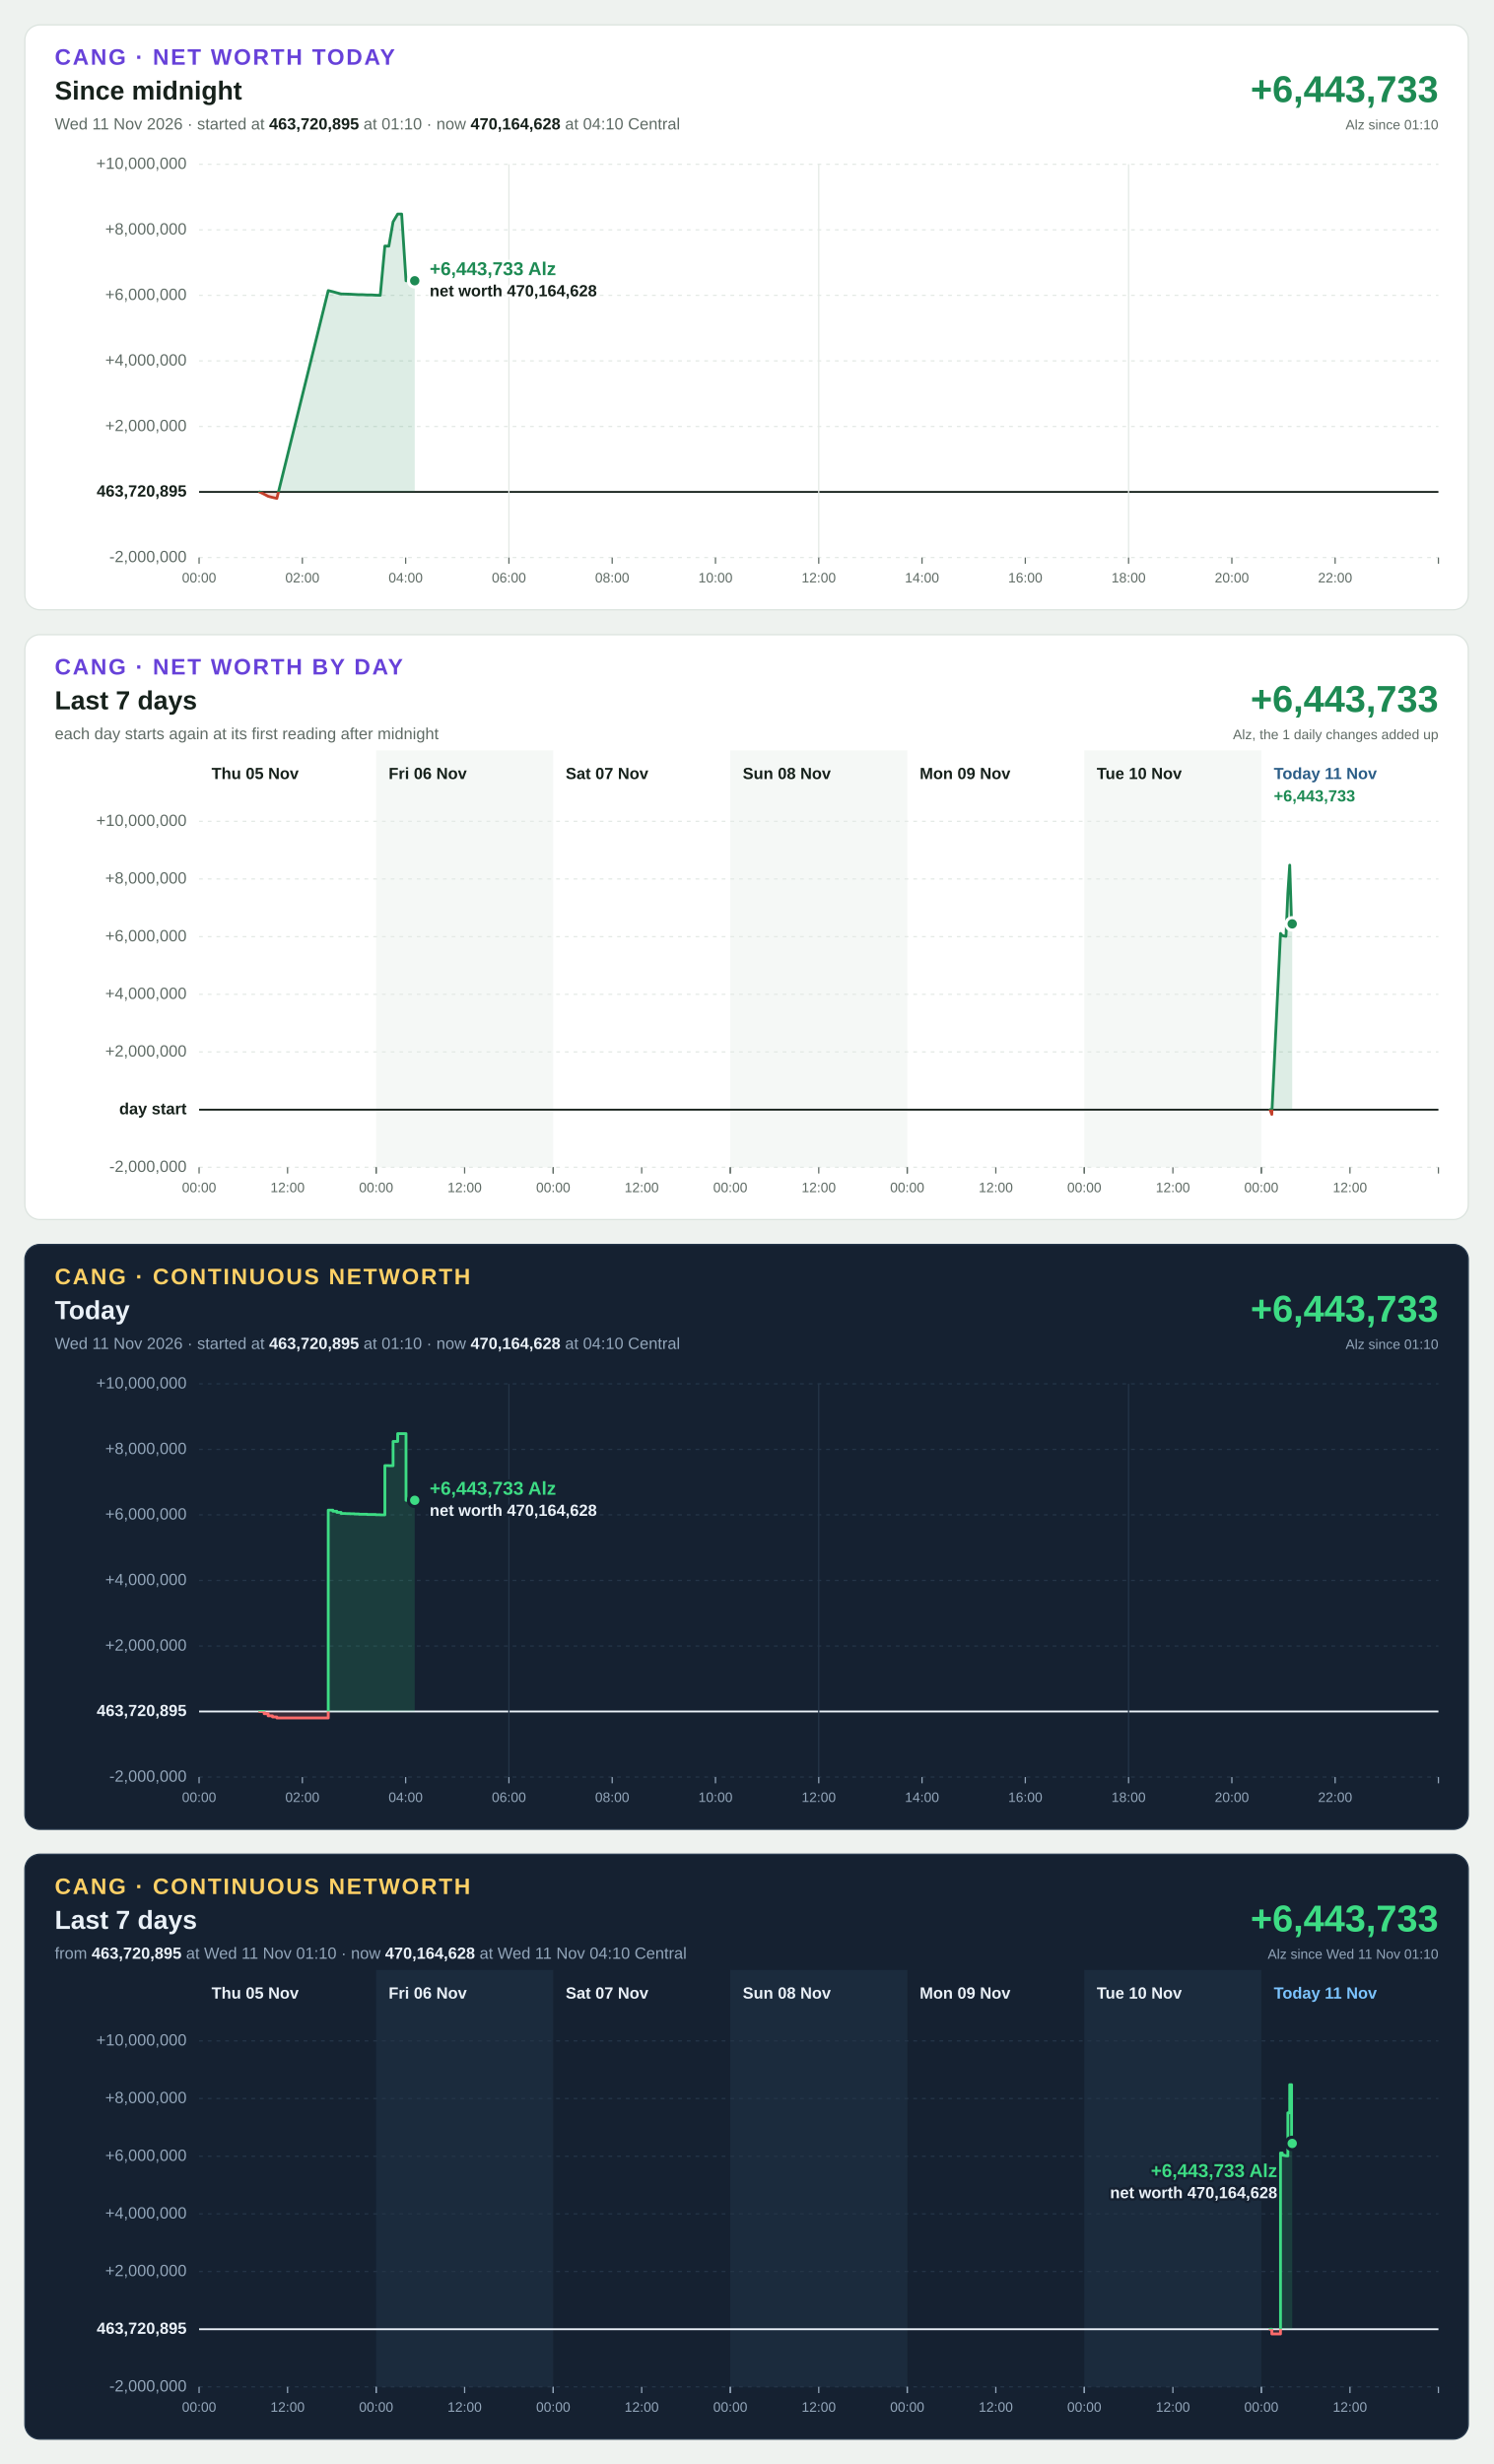
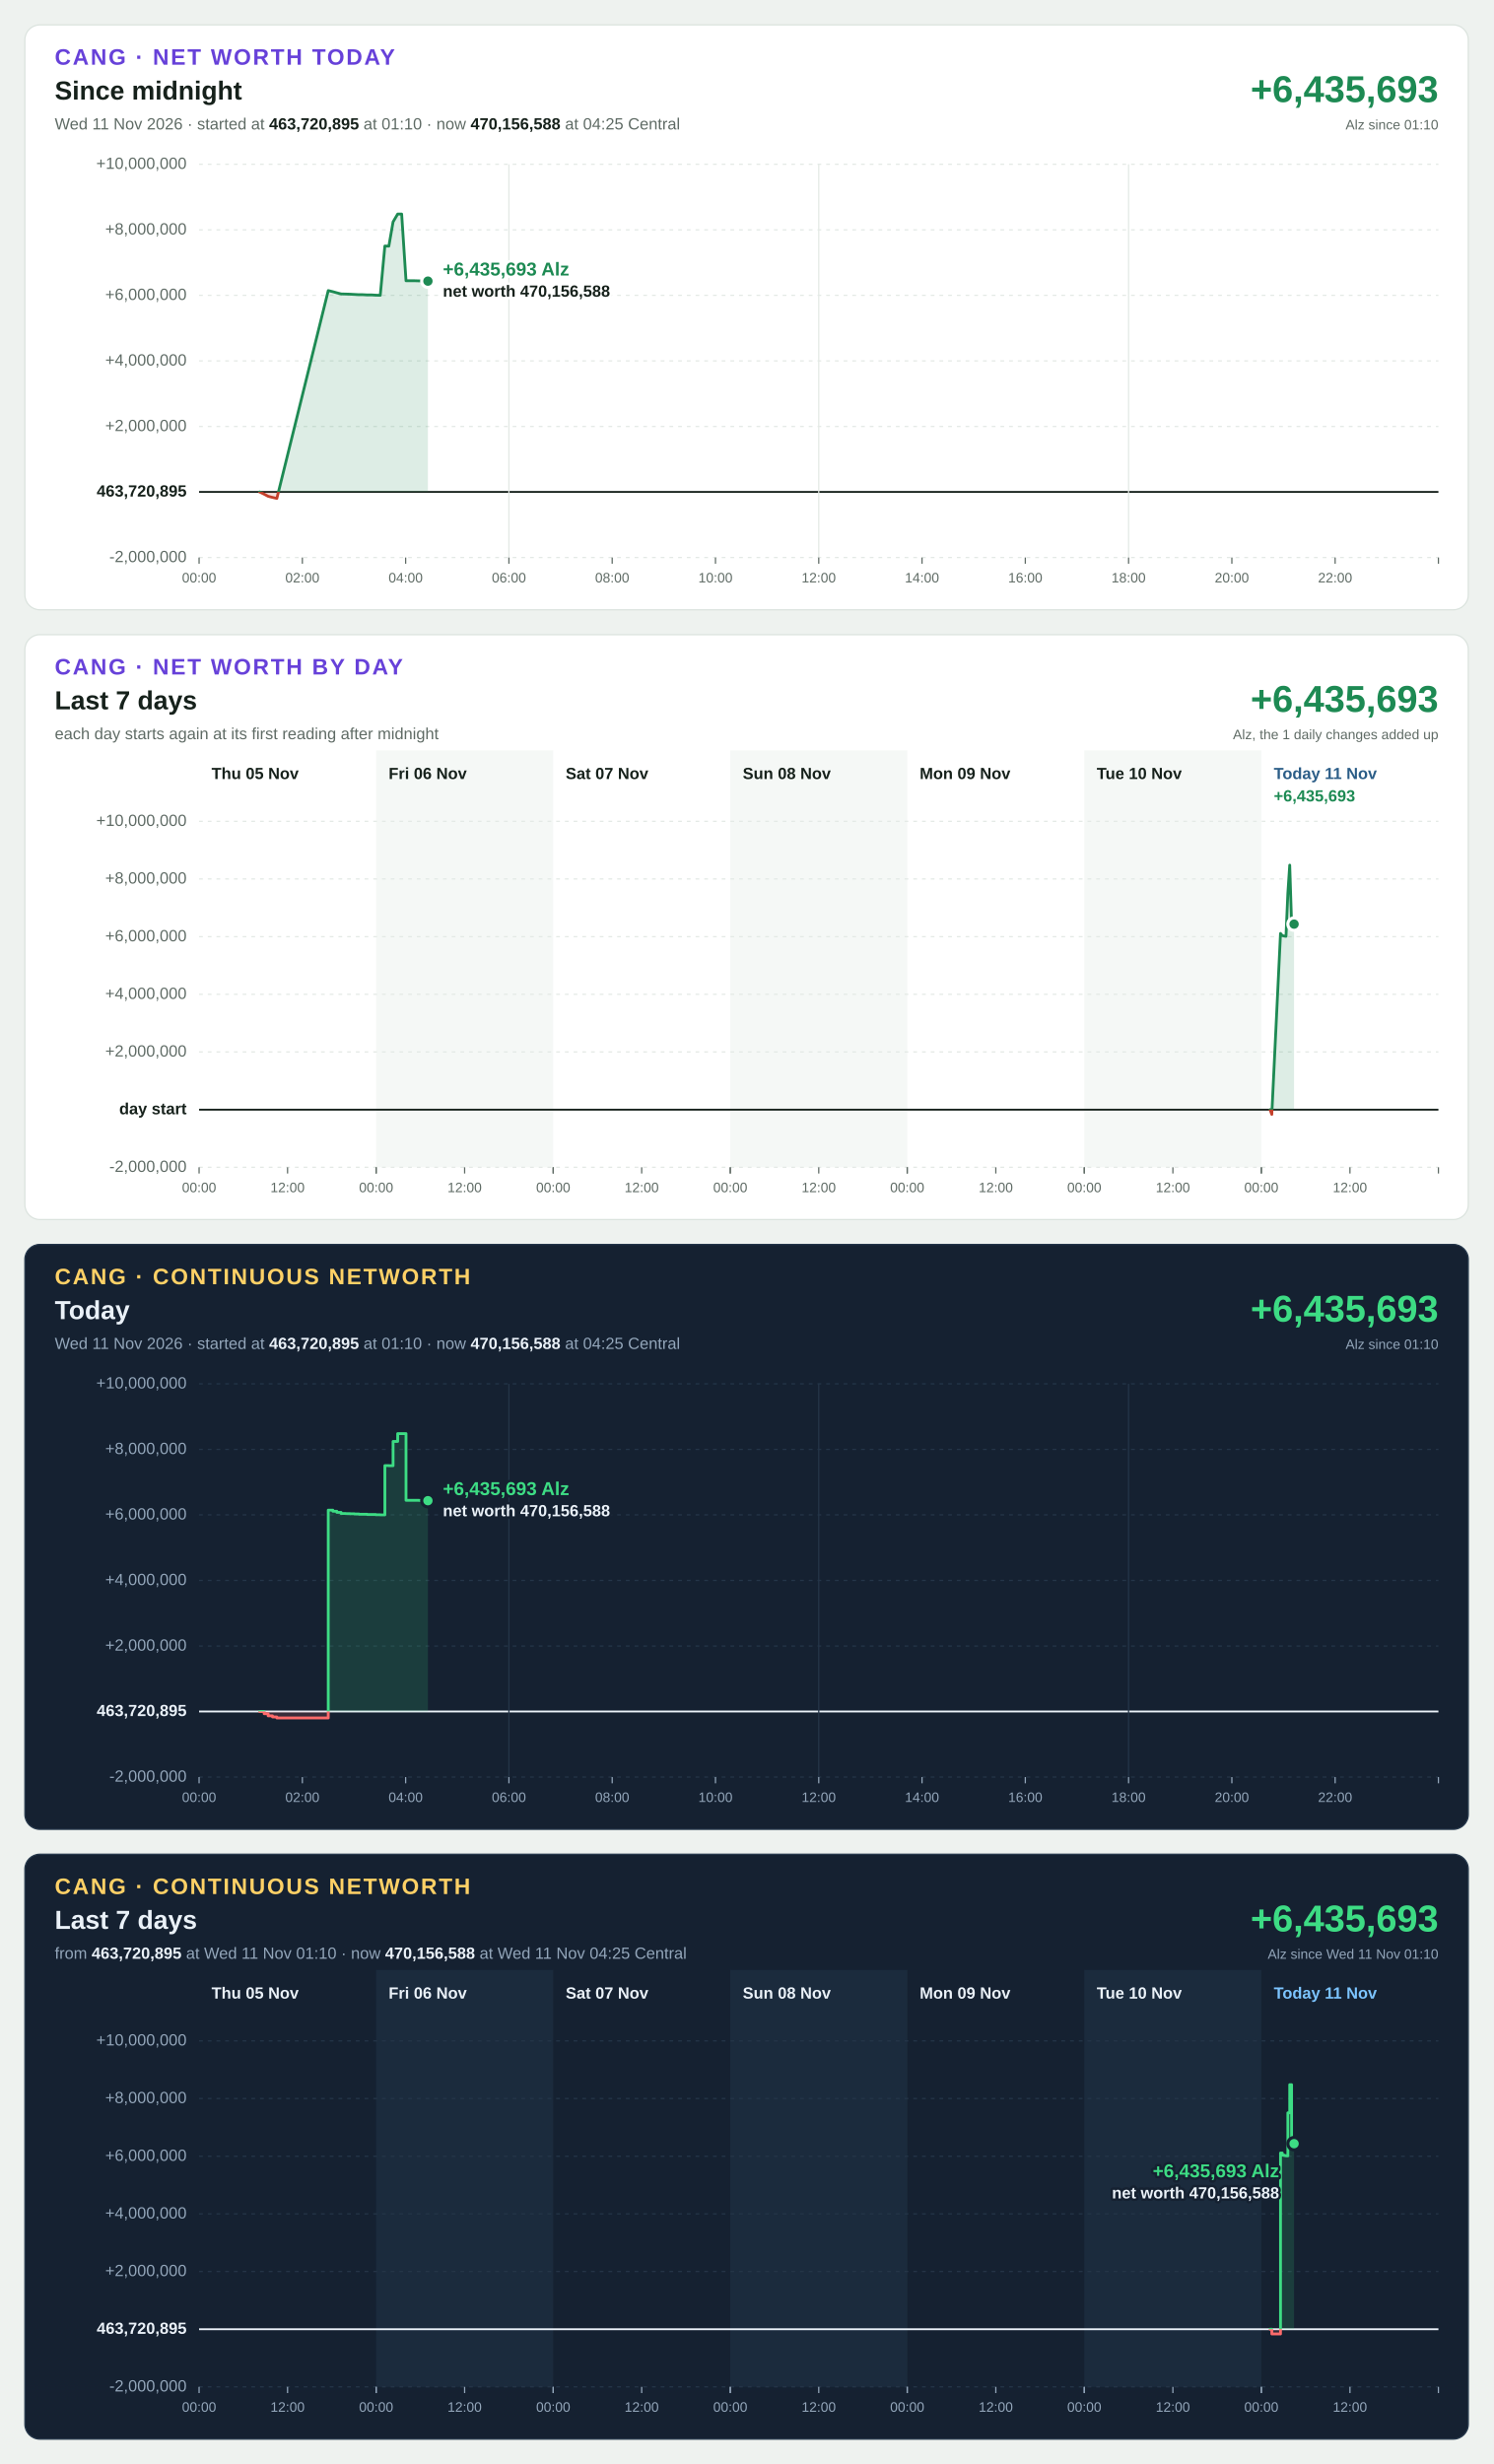
<svg xmlns="http://www.w3.org/2000/svg" width="1200" height="1980" viewBox="0 0 1200 1980" font-family="Segoe UI, Helvetica Neue, Arial, sans-serif" font-size="13" style="font-variant-numeric: tabular-nums">
  <rect width="1200" height="1980" fill="#eef2ef" />
  <g transform="translate(20,20)">
    <rect width="1160" height="470" rx="12" fill="#ffffff" stroke="#dbe3de" />
    <text x="24" y="32" font-size="18" font-weight="700" letter-spacing="1.4" fill="#6741d9">CANG · NET WORTH TODAY</text>
    <text x="24" y="60" font-size="21" font-weight="700" fill="#16211b">Since midnight</text>
-     <text x="24" y="84" fill="#5f6b65">Wed 11 Nov 2026 · started at <tspan font-weight="700" fill="#16211b">463,720,895</tspan> at 01:10 · now <tspan font-weight="700" fill="#16211b">470,164,628</tspan> at 04:10 Central</text>
-     <text x="1136" y="62" font-size="30" font-weight="700" text-anchor="end" fill="#1d8a53">+6,443,733</text>
+     <text x="24" y="84" fill="#5f6b65">Wed 11 Nov 2026 · started at <tspan font-weight="700" fill="#16211b">463,720,895</tspan> at 01:10 · now <tspan font-weight="700" fill="#16211b">470,156,588</tspan> at 04:25 Central</text>
+     <text x="1136" y="62" font-size="30" font-weight="700" text-anchor="end" fill="#1d8a53">+6,435,693</text>
    <text x="1136" y="84" font-size="11" text-anchor="end" fill="#5f6b65">Alz since 01:10</text>
    <line x1="140" x2="1136" y1="428.0" y2="428.0" stroke="#e3e9e5" stroke-width="1" stroke-dasharray="3 4" />
    <text x="130" y="428.0" text-anchor="end" dominant-baseline="middle" font-weight="400" fill="#5f6b65">-2,000,000</text>
    <line x1="140" x2="1136" y1="375.3" y2="375.3" stroke="#16211b" stroke-width="1.5" />
    <text x="130" y="375.3" text-anchor="end" dominant-baseline="middle" font-weight="700" fill="#16211b">463,720,895</text>
    <line x1="140" x2="1136" y1="322.7" y2="322.7" stroke="#e3e9e5" stroke-width="1" stroke-dasharray="3 4" />
    <text x="130" y="322.7" text-anchor="end" dominant-baseline="middle" font-weight="400" fill="#5f6b65">+2,000,000</text>
    <line x1="140" x2="1136" y1="270.0" y2="270.0" stroke="#e3e9e5" stroke-width="1" stroke-dasharray="3 4" />
    <text x="130" y="270.0" text-anchor="end" dominant-baseline="middle" font-weight="400" fill="#5f6b65">+4,000,000</text>
    <line x1="140" x2="1136" y1="217.3" y2="217.3" stroke="#e3e9e5" stroke-width="1" stroke-dasharray="3 4" />
    <text x="130" y="217.3" text-anchor="end" dominant-baseline="middle" font-weight="400" fill="#5f6b65">+6,000,000</text>
    <line x1="140" x2="1136" y1="164.7" y2="164.7" stroke="#e3e9e5" stroke-width="1" stroke-dasharray="3 4" />
    <text x="130" y="164.7" text-anchor="end" dominant-baseline="middle" font-weight="400" fill="#5f6b65">+8,000,000</text>
    <line x1="140" x2="1136" y1="112.0" y2="112.0" stroke="#e3e9e5" stroke-width="1" stroke-dasharray="3 4" />
    <text x="130" y="112.0" text-anchor="end" dominant-baseline="middle" font-weight="400" fill="#5f6b65">+10,000,000</text>
    <line x1="140.0" x2="140.0" y1="428" y2="433" stroke="#5f6b65" stroke-width="1" />
    <text x="140.0" y="448" font-size="11" text-anchor="middle" fill="#5f6b65">00:00</text>
    <line x1="223.0" x2="223.0" y1="428" y2="433" stroke="#5f6b65" stroke-width="1" />
    <text x="223.0" y="448" font-size="11" text-anchor="middle" fill="#5f6b65">02:00</text>
    <line x1="306.0" x2="306.0" y1="428" y2="433" stroke="#5f6b65" stroke-width="1" />
    <text x="306.0" y="448" font-size="11" text-anchor="middle" fill="#5f6b65">04:00</text>
    <line x1="389.0" x2="389.0" y1="112" y2="428" stroke="#e3e9e5" stroke-width="1" />
    <line x1="389.0" x2="389.0" y1="428" y2="433" stroke="#5f6b65" stroke-width="1" />
    <text x="389.0" y="448" font-size="11" text-anchor="middle" fill="#5f6b65">06:00</text>
    <line x1="472.0" x2="472.0" y1="428" y2="433" stroke="#5f6b65" stroke-width="1" />
    <text x="472.0" y="448" font-size="11" text-anchor="middle" fill="#5f6b65">08:00</text>
    <line x1="555.0" x2="555.0" y1="428" y2="433" stroke="#5f6b65" stroke-width="1" />
    <text x="555.0" y="448" font-size="11" text-anchor="middle" fill="#5f6b65">10:00</text>
    <line x1="638.0" x2="638.0" y1="112" y2="428" stroke="#e3e9e5" stroke-width="1" />
    <line x1="638.0" x2="638.0" y1="428" y2="433" stroke="#5f6b65" stroke-width="1" />
    <text x="638.0" y="448" font-size="11" text-anchor="middle" fill="#5f6b65">12:00</text>
    <line x1="721.0" x2="721.0" y1="428" y2="433" stroke="#5f6b65" stroke-width="1" />
    <text x="721.0" y="448" font-size="11" text-anchor="middle" fill="#5f6b65">14:00</text>
    <line x1="804.0" x2="804.0" y1="428" y2="433" stroke="#5f6b65" stroke-width="1" />
    <text x="804.0" y="448" font-size="11" text-anchor="middle" fill="#5f6b65">16:00</text>
    <line x1="887.0" x2="887.0" y1="112" y2="428" stroke="#e3e9e5" stroke-width="1" />
    <line x1="887.0" x2="887.0" y1="428" y2="433" stroke="#5f6b65" stroke-width="1" />
    <text x="887.0" y="448" font-size="11" text-anchor="middle" fill="#5f6b65">18:00</text>
    <line x1="970.0" x2="970.0" y1="428" y2="433" stroke="#5f6b65" stroke-width="1" />
    <text x="970.0" y="448" font-size="11" text-anchor="middle" fill="#5f6b65">20:00</text>
    <line x1="1053.0" x2="1053.0" y1="428" y2="433" stroke="#5f6b65" stroke-width="1" />
    <text x="1053.0" y="448" font-size="11" text-anchor="middle" fill="#5f6b65">22:00</text>
    <line x1="1136.0" x2="1136.0" y1="428" y2="433" stroke="#5f6b65" stroke-width="1" />
    <defs>
-       <path id="shape-today" d="M188.6 375.3L188.6 375.3L192.3 377.1L195.5 378.8L199.0 379.7L202.5 380.5L243.8 213.5L247.5 214.4L250.7 215.3L254.1 216.2L257.8 216.3L261.3 216.4L264.8 216.6L268.5 216.8L271.6 216.8L275.1 217.0L278.8 217.0L282.0 217.2L285.6 217.3L289.3 177.7L292.5 177.8L295.9 158.3L299.6 152.0L302.8 152.0L306.3 205.6L310.0 205.6L313.3 205.6L313.3 375.3Z" />
-       <path id="line-today" d="M188.6 375.3L192.3 377.1L195.5 378.8L199.0 379.7L202.5 380.5L243.8 213.5L247.5 214.4L250.7 215.3L254.1 216.2L257.8 216.3L261.3 216.4L264.8 216.6L268.5 216.8L271.6 216.8L275.1 217.0L278.8 217.0L282.0 217.2L285.6 217.3L289.3 177.7L292.5 177.8L295.9 158.3L299.6 152.0L302.8 152.0L306.3 205.6L310.0 205.6L313.3 205.6" />
+       <path id="shape-today" d="M188.6 375.3L188.6 375.3L192.3 377.1L195.5 378.8L199.0 379.7L202.5 380.5L243.8 213.5L247.5 214.4L250.7 215.3L254.1 216.2L257.8 216.3L261.3 216.4L264.8 216.6L268.5 216.8L271.6 216.8L275.1 217.0L278.8 217.0L282.0 217.2L285.6 217.3L289.3 177.7L292.5 177.8L295.9 158.3L299.6 152.0L302.8 152.0L306.3 205.6L310.0 205.6L313.3 205.6L316.7 205.7L320.4 205.8L323.9 205.9L323.9 375.3Z" />
+       <path id="line-today" d="M188.6 375.3L192.3 377.1L195.5 378.8L199.0 379.7L202.5 380.5L243.8 213.5L247.5 214.4L250.7 215.3L254.1 216.2L257.8 216.3L261.3 216.4L264.8 216.6L268.5 216.8L271.6 216.8L275.1 217.0L278.8 217.0L282.0 217.2L285.6 217.3L289.3 177.7L292.5 177.8L295.9 158.3L299.6 152.0L302.8 152.0L306.3 205.6L310.0 205.6L313.3 205.6L316.7 205.7L320.4 205.8L323.9 205.9" />
      <clipPath id="up-today">
        <rect x="140" y="112" width="996" height="263.3" />
      </clipPath>
      <clipPath id="down-today">
        <rect x="140" y="375.3" width="996" height="52.7" />
      </clipPath>
    </defs>
    <use href="#shape-today" fill="#1d8a53" fill-opacity="0.15" clip-path="url(#up-today)" />
    <use href="#line-today" fill="none" stroke="#1d8a53" stroke-width="2.25" stroke-linejoin="round" stroke-linecap="round" clip-path="url(#up-today)" />
    <use href="#shape-today" fill="#c4402b" fill-opacity="0.15" clip-path="url(#down-today)" />
    <use href="#line-today" fill="none" stroke="#c4402b" stroke-width="2.25" stroke-linejoin="round" stroke-linecap="round" clip-path="url(#down-today)" />
-     <circle cx="313.3" cy="205.6" r="5" fill="#1d8a53" stroke="#ffffff" stroke-width="2.5" />
-     <text x="325.3" y="201.1" text-anchor="start" font-size="15" font-weight="700" fill="#1d8a53" stroke="#ffffff" stroke-width="4" stroke-linejoin="round" paint-order="stroke">+6,443,733 Alz</text>
-     <text x="325.3" y="218.1" text-anchor="start" font-size="13" font-weight="600" fill="#16211b" stroke="#ffffff" stroke-width="4" stroke-linejoin="round" paint-order="stroke">net worth 470,164,628</text>
+     <circle cx="323.9" cy="205.9" r="5" fill="#1d8a53" stroke="#ffffff" stroke-width="2.5" />
+     <text x="335.9" y="201.4" text-anchor="start" font-size="15" font-weight="700" fill="#1d8a53" stroke="#ffffff" stroke-width="4" stroke-linejoin="round" paint-order="stroke">+6,435,693 Alz</text>
+     <text x="335.9" y="218.4" text-anchor="start" font-size="13" font-weight="600" fill="#16211b" stroke="#ffffff" stroke-width="4" stroke-linejoin="round" paint-order="stroke">net worth 470,156,588</text>
  </g>
  <g transform="translate(20,510)">
    <rect width="1160" height="470" rx="12" fill="#ffffff" stroke="#dbe3de" />
    <text x="24" y="32" font-size="18" font-weight="700" letter-spacing="1.4" fill="#6741d9">CANG · NET WORTH BY DAY</text>
    <text x="24" y="60" font-size="21" font-weight="700" fill="#16211b">Last 7 days</text>
    <text x="24" y="84" fill="#5f6b65">each day starts again at its first reading after midnight</text>
-     <text x="1136" y="62" font-size="30" font-weight="700" text-anchor="end" fill="#1d8a53">+6,443,733</text>
+     <text x="1136" y="62" font-size="30" font-weight="700" text-anchor="end" fill="#1d8a53">+6,435,693</text>
    <text x="1136" y="84" font-size="11" text-anchor="end" fill="#5f6b65">Alz, the 1 daily changes added up</text>
    <rect x="282.3" y="93" width="142.3" height="335" fill="#f5f8f6" />
    <rect x="566.9" y="93" width="142.3" height="335" fill="#f5f8f6" />
    <rect x="851.4" y="93" width="142.3" height="335" fill="#f5f8f6" />
    <line x1="140" x2="1136" y1="428.0" y2="428.0" stroke="#e3e9e5" stroke-width="1" stroke-dasharray="3 4" />
    <text x="130" y="428.0" text-anchor="end" dominant-baseline="middle" font-weight="400" fill="#5f6b65">-2,000,000</text>
    <line x1="140" x2="1136" y1="381.7" y2="381.7" stroke="#16211b" stroke-width="1.5" />
    <text x="130" y="381.7" text-anchor="end" dominant-baseline="middle" font-weight="700" fill="#16211b">day start</text>
    <line x1="140" x2="1136" y1="335.3" y2="335.3" stroke="#e3e9e5" stroke-width="1" stroke-dasharray="3 4" />
    <text x="130" y="335.3" text-anchor="end" dominant-baseline="middle" font-weight="400" fill="#5f6b65">+2,000,000</text>
    <line x1="140" x2="1136" y1="289.0" y2="289.0" stroke="#e3e9e5" stroke-width="1" stroke-dasharray="3 4" />
    <text x="130" y="289.0" text-anchor="end" dominant-baseline="middle" font-weight="400" fill="#5f6b65">+4,000,000</text>
    <line x1="140" x2="1136" y1="242.7" y2="242.7" stroke="#e3e9e5" stroke-width="1" stroke-dasharray="3 4" />
    <text x="130" y="242.7" text-anchor="end" dominant-baseline="middle" font-weight="400" fill="#5f6b65">+6,000,000</text>
    <line x1="140" x2="1136" y1="196.3" y2="196.3" stroke="#e3e9e5" stroke-width="1" stroke-dasharray="3 4" />
    <text x="130" y="196.3" text-anchor="end" dominant-baseline="middle" font-weight="400" fill="#5f6b65">+8,000,000</text>
    <line x1="140" x2="1136" y1="150.0" y2="150.0" stroke="#e3e9e5" stroke-width="1" stroke-dasharray="3 4" />
    <text x="130" y="150.0" text-anchor="end" dominant-baseline="middle" font-weight="400" fill="#5f6b65">+10,000,000</text>
    <text x="150.0" y="116" font-weight="700" fill="#16211b">Thu 05 Nov</text>
    <line x1="140.0" x2="140.0" y1="428" y2="433" stroke="#5f6b65" stroke-width="1" />
    <text x="140.0" y="448" font-size="11" text-anchor="middle" fill="#5f6b65">00:00</text>
    <line x1="211.1" x2="211.1" y1="428" y2="433" stroke="#5f6b65" stroke-width="1" />
    <text x="211.1" y="448" font-size="11" text-anchor="middle" fill="#5f6b65">12:00</text>
    <line x1="282.3" x2="282.3" y1="428" y2="433" stroke="#5f6b65" stroke-width="1" />
    <text x="292.3" y="116" font-weight="700" fill="#16211b">Fri 06 Nov</text>
    <line x1="282.3" x2="282.3" y1="428" y2="433" stroke="#5f6b65" stroke-width="1" />
    <text x="282.3" y="448" font-size="11" text-anchor="middle" fill="#5f6b65">00:00</text>
    <line x1="353.4" x2="353.4" y1="428" y2="433" stroke="#5f6b65" stroke-width="1" />
    <text x="353.4" y="448" font-size="11" text-anchor="middle" fill="#5f6b65">12:00</text>
    <line x1="424.6" x2="424.6" y1="428" y2="433" stroke="#5f6b65" stroke-width="1" />
    <text x="434.6" y="116" font-weight="700" fill="#16211b">Sat 07 Nov</text>
    <line x1="424.6" x2="424.6" y1="428" y2="433" stroke="#5f6b65" stroke-width="1" />
    <text x="424.6" y="448" font-size="11" text-anchor="middle" fill="#5f6b65">00:00</text>
    <line x1="495.7" x2="495.7" y1="428" y2="433" stroke="#5f6b65" stroke-width="1" />
    <text x="495.7" y="448" font-size="11" text-anchor="middle" fill="#5f6b65">12:00</text>
    <line x1="566.9" x2="566.9" y1="428" y2="433" stroke="#5f6b65" stroke-width="1" />
    <text x="576.9" y="116" font-weight="700" fill="#16211b">Sun 08 Nov</text>
    <line x1="566.9" x2="566.9" y1="428" y2="433" stroke="#5f6b65" stroke-width="1" />
    <text x="566.9" y="448" font-size="11" text-anchor="middle" fill="#5f6b65">00:00</text>
    <line x1="638.0" x2="638.0" y1="428" y2="433" stroke="#5f6b65" stroke-width="1" />
    <text x="638.0" y="448" font-size="11" text-anchor="middle" fill="#5f6b65">12:00</text>
    <line x1="709.1" x2="709.1" y1="428" y2="433" stroke="#5f6b65" stroke-width="1" />
    <text x="719.1" y="116" font-weight="700" fill="#16211b">Mon 09 Nov</text>
    <line x1="709.1" x2="709.1" y1="428" y2="433" stroke="#5f6b65" stroke-width="1" />
    <text x="709.1" y="448" font-size="11" text-anchor="middle" fill="#5f6b65">00:00</text>
    <line x1="780.3" x2="780.3" y1="428" y2="433" stroke="#5f6b65" stroke-width="1" />
    <text x="780.3" y="448" font-size="11" text-anchor="middle" fill="#5f6b65">12:00</text>
    <line x1="851.4" x2="851.4" y1="428" y2="433" stroke="#5f6b65" stroke-width="1" />
    <text x="861.4" y="116" font-weight="700" fill="#16211b">Tue 10 Nov</text>
    <line x1="851.4" x2="851.4" y1="428" y2="433" stroke="#5f6b65" stroke-width="1" />
    <text x="851.4" y="448" font-size="11" text-anchor="middle" fill="#5f6b65">00:00</text>
    <line x1="922.6" x2="922.6" y1="428" y2="433" stroke="#5f6b65" stroke-width="1" />
    <text x="922.6" y="448" font-size="11" text-anchor="middle" fill="#5f6b65">12:00</text>
    <line x1="993.7" x2="993.7" y1="428" y2="433" stroke="#5f6b65" stroke-width="1" />
    <text x="1003.7" y="116" font-weight="700" fill="#2b5d87">Today 11 Nov</text>
    <line x1="993.7" x2="993.7" y1="428" y2="433" stroke="#5f6b65" stroke-width="1" />
    <text x="993.7" y="448" font-size="11" text-anchor="middle" fill="#5f6b65">00:00</text>
    <line x1="1064.9" x2="1064.9" y1="428" y2="433" stroke="#5f6b65" stroke-width="1" />
    <text x="1064.9" y="448" font-size="11" text-anchor="middle" fill="#5f6b65">12:00</text>
    <line x1="1136.0" x2="1136.0" y1="428" y2="433" stroke="#5f6b65" stroke-width="1" />
-     <text x="1003.7" y="134" font-weight="700" fill="#1d8a53">+6,443,733</text>
+     <text x="1003.7" y="134" font-weight="700" fill="#1d8a53">+6,435,693</text>
    <defs>
-       <path id="shape-day6" d="M1000.7 381.7L1000.7 381.7L1002.1 385.5L1009.1 240.1L1010.5 241.8L1012.1 242.2L1013.5 242.4L1015.0 207.8L1016.5 185.2L1018.0 232.3L1018.5 232.4L1018.5 381.7Z" />
-       <path id="line-day6" d="M1000.7 381.7L1002.1 385.5L1009.1 240.1L1010.5 241.8L1012.1 242.2L1013.5 242.4L1015.0 207.8L1016.5 185.2L1018.0 232.3L1018.5 232.4" />
+       <path id="shape-day6" d="M1000.7 381.7L1000.7 381.7L1002.1 385.5L1009.1 240.1L1010.5 241.8L1012.1 242.2L1013.5 242.4L1015.0 207.8L1016.5 185.2L1018.0 232.3L1019.5 232.5L1020.0 232.6L1020.0 381.7Z" />
+       <path id="line-day6" d="M1000.7 381.7L1002.1 385.5L1009.1 240.1L1010.5 241.8L1012.1 242.2L1013.5 242.4L1015.0 207.8L1016.5 185.2L1018.0 232.3L1019.5 232.5L1020.0 232.6" />
      <clipPath id="up-day6">
        <rect x="140" y="150" width="996" height="231.7" />
      </clipPath>
      <clipPath id="down-day6">
        <rect x="140" y="381.7" width="996" height="46.3" />
      </clipPath>
    </defs>
    <use href="#shape-day6" fill="#1d8a53" fill-opacity="0.15" clip-path="url(#up-day6)" />
    <use href="#line-day6" fill="none" stroke="#1d8a53" stroke-width="2.25" stroke-linejoin="round" stroke-linecap="round" clip-path="url(#up-day6)" />
    <use href="#shape-day6" fill="#c4402b" fill-opacity="0.15" clip-path="url(#down-day6)" />
    <use href="#line-day6" fill="none" stroke="#c4402b" stroke-width="2.25" stroke-linejoin="round" stroke-linecap="round" clip-path="url(#down-day6)" />
-     <circle cx="1018.5" cy="232.4" r="5" fill="#1d8a53" stroke="#ffffff" stroke-width="2.5" />
+     <circle cx="1020.0" cy="232.6" r="5" fill="#1d8a53" stroke="#ffffff" stroke-width="2.5" />
  </g>
  <g transform="translate(20,1000)">
    <rect width="1160" height="470" rx="12" fill="#152131" stroke="#24364a" />
    <text x="24" y="32" font-size="18" font-weight="700" letter-spacing="1.4" fill="#ffd166">CANG · CONTINUOUS NETWORTH</text>
    <text x="24" y="60" font-size="21" font-weight="700" fill="#eaf1f8">Today</text>
-     <text x="24" y="84" fill="#93a6ba">Wed 11 Nov 2026 · started at <tspan font-weight="700" fill="#eaf1f8">463,720,895</tspan> at 01:10 · now <tspan font-weight="700" fill="#eaf1f8">470,164,628</tspan> at 04:10 Central</text>
-     <text x="1136" y="62" font-size="30" font-weight="700" text-anchor="end" fill="#3ddc84">+6,443,733</text>
+     <text x="24" y="84" fill="#93a6ba">Wed 11 Nov 2026 · started at <tspan font-weight="700" fill="#eaf1f8">463,720,895</tspan> at 01:10 · now <tspan font-weight="700" fill="#eaf1f8">470,156,588</tspan> at 04:25 Central</text>
+     <text x="1136" y="62" font-size="30" font-weight="700" text-anchor="end" fill="#3ddc84">+6,435,693</text>
    <text x="1136" y="84" font-size="11" text-anchor="end" fill="#93a6ba">Alz since 01:10</text>
    <line x1="140" x2="1136" y1="428.0" y2="428.0" stroke="#243548" stroke-width="1" stroke-dasharray="3 4" />
    <text x="130" y="428.0" text-anchor="end" dominant-baseline="middle" font-weight="400" fill="#93a6ba">-2,000,000</text>
    <line x1="140" x2="1136" y1="375.3" y2="375.3" stroke="#eaf1f8" stroke-width="1.5" />
    <text x="130" y="375.3" text-anchor="end" dominant-baseline="middle" font-weight="700" fill="#eaf1f8">463,720,895</text>
    <line x1="140" x2="1136" y1="322.7" y2="322.7" stroke="#243548" stroke-width="1" stroke-dasharray="3 4" />
    <text x="130" y="322.7" text-anchor="end" dominant-baseline="middle" font-weight="400" fill="#93a6ba">+2,000,000</text>
    <line x1="140" x2="1136" y1="270.0" y2="270.0" stroke="#243548" stroke-width="1" stroke-dasharray="3 4" />
    <text x="130" y="270.0" text-anchor="end" dominant-baseline="middle" font-weight="400" fill="#93a6ba">+4,000,000</text>
    <line x1="140" x2="1136" y1="217.3" y2="217.3" stroke="#243548" stroke-width="1" stroke-dasharray="3 4" />
    <text x="130" y="217.3" text-anchor="end" dominant-baseline="middle" font-weight="400" fill="#93a6ba">+6,000,000</text>
    <line x1="140" x2="1136" y1="164.7" y2="164.7" stroke="#243548" stroke-width="1" stroke-dasharray="3 4" />
    <text x="130" y="164.7" text-anchor="end" dominant-baseline="middle" font-weight="400" fill="#93a6ba">+8,000,000</text>
    <line x1="140" x2="1136" y1="112.0" y2="112.0" stroke="#243548" stroke-width="1" stroke-dasharray="3 4" />
    <text x="130" y="112.0" text-anchor="end" dominant-baseline="middle" font-weight="400" fill="#93a6ba">+10,000,000</text>
    <line x1="140.0" x2="140.0" y1="428" y2="433" stroke="#93a6ba" stroke-width="1" />
    <text x="140.0" y="448" font-size="11" text-anchor="middle" fill="#93a6ba">00:00</text>
    <line x1="223.0" x2="223.0" y1="428" y2="433" stroke="#93a6ba" stroke-width="1" />
    <text x="223.0" y="448" font-size="11" text-anchor="middle" fill="#93a6ba">02:00</text>
    <line x1="306.0" x2="306.0" y1="428" y2="433" stroke="#93a6ba" stroke-width="1" />
    <text x="306.0" y="448" font-size="11" text-anchor="middle" fill="#93a6ba">04:00</text>
    <line x1="389.0" x2="389.0" y1="112" y2="428" stroke="#243548" stroke-width="1" />
    <line x1="389.0" x2="389.0" y1="428" y2="433" stroke="#93a6ba" stroke-width="1" />
    <text x="389.0" y="448" font-size="11" text-anchor="middle" fill="#93a6ba">06:00</text>
    <line x1="472.0" x2="472.0" y1="428" y2="433" stroke="#93a6ba" stroke-width="1" />
    <text x="472.0" y="448" font-size="11" text-anchor="middle" fill="#93a6ba">08:00</text>
    <line x1="555.0" x2="555.0" y1="428" y2="433" stroke="#93a6ba" stroke-width="1" />
    <text x="555.0" y="448" font-size="11" text-anchor="middle" fill="#93a6ba">10:00</text>
    <line x1="638.0" x2="638.0" y1="112" y2="428" stroke="#243548" stroke-width="1" />
    <line x1="638.0" x2="638.0" y1="428" y2="433" stroke="#93a6ba" stroke-width="1" />
    <text x="638.0" y="448" font-size="11" text-anchor="middle" fill="#93a6ba">12:00</text>
    <line x1="721.0" x2="721.0" y1="428" y2="433" stroke="#93a6ba" stroke-width="1" />
    <text x="721.0" y="448" font-size="11" text-anchor="middle" fill="#93a6ba">14:00</text>
    <line x1="804.0" x2="804.0" y1="428" y2="433" stroke="#93a6ba" stroke-width="1" />
    <text x="804.0" y="448" font-size="11" text-anchor="middle" fill="#93a6ba">16:00</text>
    <line x1="887.0" x2="887.0" y1="112" y2="428" stroke="#243548" stroke-width="1" />
    <line x1="887.0" x2="887.0" y1="428" y2="433" stroke="#93a6ba" stroke-width="1" />
    <text x="887.0" y="448" font-size="11" text-anchor="middle" fill="#93a6ba">18:00</text>
    <line x1="970.0" x2="970.0" y1="428" y2="433" stroke="#93a6ba" stroke-width="1" />
    <text x="970.0" y="448" font-size="11" text-anchor="middle" fill="#93a6ba">20:00</text>
    <line x1="1053.0" x2="1053.0" y1="428" y2="433" stroke="#93a6ba" stroke-width="1" />
    <text x="1053.0" y="448" font-size="11" text-anchor="middle" fill="#93a6ba">22:00</text>
    <line x1="1136.0" x2="1136.0" y1="428" y2="433" stroke="#93a6ba" stroke-width="1" />
    <defs>
-       <path id="shape-flow-today" d="M188.6 375.3L188.6 375.3L192.3 375.3L192.3 377.1L195.5 377.1L195.5 378.8L199.0 378.8L199.0 379.7L202.5 379.7L202.5 380.5L243.8 380.5L243.8 213.5L247.5 213.5L247.5 214.4L250.7 214.4L250.7 215.3L254.1 215.3L254.1 216.2L257.8 216.2L257.8 216.3L261.3 216.3L261.3 216.4L264.8 216.4L264.8 216.6L268.5 216.6L268.5 216.8L271.6 216.8L271.6 216.8L275.1 216.8L275.1 217.0L278.8 217.0L278.8 217.0L282.0 217.0L282.0 217.2L285.6 217.2L285.6 217.3L289.3 217.3L289.3 177.7L292.5 177.7L292.5 177.8L295.9 177.8L295.9 158.3L299.6 158.3L299.6 152.0L302.8 152.0L302.8 152.0L306.3 152.0L306.3 205.6L310.0 205.6L310.0 205.6L313.3 205.6L313.3 205.6L313.3 375.3Z" />
-       <path id="line-flow-today" d="M188.6 375.3L192.3 375.3L192.3 377.1L195.5 377.1L195.5 378.8L199.0 378.8L199.0 379.7L202.5 379.7L202.5 380.5L243.8 380.5L243.8 213.5L247.5 213.5L247.5 214.4L250.7 214.4L250.7 215.3L254.1 215.3L254.1 216.2L257.8 216.2L257.8 216.3L261.3 216.3L261.3 216.4L264.8 216.4L264.8 216.6L268.5 216.6L268.5 216.8L271.6 216.8L271.6 216.8L275.1 216.8L275.1 217.0L278.8 217.0L278.8 217.0L282.0 217.0L282.0 217.2L285.6 217.2L285.6 217.3L289.3 217.3L289.3 177.7L292.5 177.7L292.5 177.8L295.9 177.8L295.9 158.3L299.6 158.3L299.6 152.0L302.8 152.0L302.8 152.0L306.3 152.0L306.3 205.6L310.0 205.6L310.0 205.6L313.3 205.6L313.3 205.6" />
+       <path id="shape-flow-today" d="M188.6 375.3L188.6 375.3L192.3 375.3L192.3 377.1L195.5 377.1L195.5 378.8L199.0 378.8L199.0 379.7L202.5 379.7L202.5 380.5L243.8 380.5L243.8 213.5L247.5 213.5L247.5 214.4L250.7 214.4L250.7 215.3L254.1 215.3L254.1 216.2L257.8 216.2L257.8 216.3L261.3 216.3L261.3 216.4L264.8 216.4L264.8 216.6L268.5 216.6L268.5 216.8L271.6 216.8L271.6 216.8L275.1 216.8L275.1 217.0L278.8 217.0L278.8 217.0L282.0 217.0L282.0 217.2L285.6 217.2L285.6 217.3L289.3 217.3L289.3 177.7L292.5 177.7L292.5 177.8L295.9 177.8L295.9 158.3L299.6 158.3L299.6 152.0L302.8 152.0L302.8 152.0L306.3 152.0L306.3 205.6L310.0 205.6L310.0 205.6L313.3 205.6L313.3 205.6L316.7 205.6L316.7 205.7L320.4 205.7L320.4 205.8L323.9 205.8L323.9 205.9L323.9 375.3Z" />
+       <path id="line-flow-today" d="M188.6 375.3L192.3 375.3L192.3 377.1L195.5 377.1L195.5 378.8L199.0 378.8L199.0 379.7L202.5 379.7L202.5 380.5L243.8 380.5L243.8 213.5L247.5 213.5L247.5 214.4L250.7 214.4L250.7 215.3L254.1 215.3L254.1 216.2L257.8 216.2L257.8 216.3L261.3 216.3L261.3 216.4L264.8 216.4L264.8 216.6L268.5 216.6L268.5 216.8L271.6 216.8L271.6 216.8L275.1 216.8L275.1 217.0L278.8 217.0L278.8 217.0L282.0 217.0L282.0 217.2L285.6 217.2L285.6 217.3L289.3 217.3L289.3 177.7L292.5 177.7L292.5 177.8L295.9 177.8L295.9 158.3L299.6 158.3L299.6 152.0L302.8 152.0L302.8 152.0L306.3 152.0L306.3 205.6L310.0 205.6L310.0 205.6L313.3 205.6L313.3 205.6L316.7 205.6L316.7 205.7L320.4 205.7L320.4 205.8L323.9 205.8L323.9 205.9" />
      <clipPath id="up-flow-today">
        <rect x="140" y="112" width="996" height="263.3" />
      </clipPath>
      <clipPath id="down-flow-today">
        <rect x="140" y="375.3" width="996" height="52.7" />
      </clipPath>
    </defs>
    <use href="#shape-flow-today" fill="#3ddc84" fill-opacity="0.15" clip-path="url(#up-flow-today)" />
    <use href="#line-flow-today" fill="none" stroke="#3ddc84" stroke-width="2.25" stroke-linejoin="round" stroke-linecap="round" clip-path="url(#up-flow-today)" />
    <use href="#shape-flow-today" fill="#ff6b6b" fill-opacity="0.15" clip-path="url(#down-flow-today)" />
    <use href="#line-flow-today" fill="none" stroke="#ff6b6b" stroke-width="2.25" stroke-linejoin="round" stroke-linecap="round" clip-path="url(#down-flow-today)" />
-     <circle cx="313.3" cy="205.6" r="5" fill="#3ddc84" stroke="#152131" stroke-width="2.5" />
-     <text x="325.3" y="201.1" text-anchor="start" font-size="15" font-weight="700" fill="#3ddc84" stroke="#152131" stroke-width="4" stroke-linejoin="round" paint-order="stroke">+6,443,733 Alz</text>
-     <text x="325.3" y="218.1" text-anchor="start" font-size="13" font-weight="600" fill="#eaf1f8" stroke="#152131" stroke-width="4" stroke-linejoin="round" paint-order="stroke">net worth 470,164,628</text>
+     <circle cx="323.9" cy="205.9" r="5" fill="#3ddc84" stroke="#152131" stroke-width="2.5" />
+     <text x="335.9" y="201.4" text-anchor="start" font-size="15" font-weight="700" fill="#3ddc84" stroke="#152131" stroke-width="4" stroke-linejoin="round" paint-order="stroke">+6,435,693 Alz</text>
+     <text x="335.9" y="218.4" text-anchor="start" font-size="13" font-weight="600" fill="#eaf1f8" stroke="#152131" stroke-width="4" stroke-linejoin="round" paint-order="stroke">net worth 470,156,588</text>
  </g>
  <g transform="translate(20,1490)">
    <rect width="1160" height="470" rx="12" fill="#152131" stroke="#24364a" />
    <text x="24" y="32" font-size="18" font-weight="700" letter-spacing="1.4" fill="#ffd166">CANG · CONTINUOUS NETWORTH</text>
    <text x="24" y="60" font-size="21" font-weight="700" fill="#eaf1f8">Last 7 days</text>
-     <text x="24" y="84" fill="#93a6ba">from <tspan font-weight="700" fill="#eaf1f8">463,720,895</tspan> at Wed 11 Nov 01:10 · now <tspan font-weight="700" fill="#eaf1f8">470,164,628</tspan> at Wed 11 Nov 04:10 Central</text>
-     <text x="1136" y="62" font-size="30" font-weight="700" text-anchor="end" fill="#3ddc84">+6,443,733</text>
+     <text x="24" y="84" fill="#93a6ba">from <tspan font-weight="700" fill="#eaf1f8">463,720,895</tspan> at Wed 11 Nov 01:10 · now <tspan font-weight="700" fill="#eaf1f8">470,156,588</tspan> at Wed 11 Nov 04:25 Central</text>
+     <text x="1136" y="62" font-size="30" font-weight="700" text-anchor="end" fill="#3ddc84">+6,435,693</text>
    <text x="1136" y="84" font-size="11" text-anchor="end" fill="#93a6ba">Alz since Wed 11 Nov 01:10</text>
    <rect x="282.3" y="93" width="142.3" height="335" fill="#1b2b3d" />
    <rect x="566.9" y="93" width="142.3" height="335" fill="#1b2b3d" />
    <rect x="851.4" y="93" width="142.3" height="335" fill="#1b2b3d" />
    <line x1="140" x2="1136" y1="428.0" y2="428.0" stroke="#243548" stroke-width="1" stroke-dasharray="3 4" />
    <text x="130" y="428.0" text-anchor="end" dominant-baseline="middle" font-weight="400" fill="#93a6ba">-2,000,000</text>
    <line x1="140" x2="1136" y1="381.7" y2="381.7" stroke="#eaf1f8" stroke-width="1.5" />
    <text x="130" y="381.7" text-anchor="end" dominant-baseline="middle" font-weight="700" fill="#eaf1f8">463,720,895</text>
    <line x1="140" x2="1136" y1="335.3" y2="335.3" stroke="#243548" stroke-width="1" stroke-dasharray="3 4" />
    <text x="130" y="335.3" text-anchor="end" dominant-baseline="middle" font-weight="400" fill="#93a6ba">+2,000,000</text>
    <line x1="140" x2="1136" y1="289.0" y2="289.0" stroke="#243548" stroke-width="1" stroke-dasharray="3 4" />
    <text x="130" y="289.0" text-anchor="end" dominant-baseline="middle" font-weight="400" fill="#93a6ba">+4,000,000</text>
    <line x1="140" x2="1136" y1="242.7" y2="242.7" stroke="#243548" stroke-width="1" stroke-dasharray="3 4" />
    <text x="130" y="242.7" text-anchor="end" dominant-baseline="middle" font-weight="400" fill="#93a6ba">+6,000,000</text>
    <line x1="140" x2="1136" y1="196.3" y2="196.3" stroke="#243548" stroke-width="1" stroke-dasharray="3 4" />
    <text x="130" y="196.3" text-anchor="end" dominant-baseline="middle" font-weight="400" fill="#93a6ba">+8,000,000</text>
    <line x1="140" x2="1136" y1="150.0" y2="150.0" stroke="#243548" stroke-width="1" stroke-dasharray="3 4" />
    <text x="130" y="150.0" text-anchor="end" dominant-baseline="middle" font-weight="400" fill="#93a6ba">+10,000,000</text>
    <text x="150.0" y="116" font-weight="700" fill="#eaf1f8">Thu 05 Nov</text>
    <line x1="140.0" x2="140.0" y1="428" y2="433" stroke="#93a6ba" stroke-width="1" />
    <text x="140.0" y="448" font-size="11" text-anchor="middle" fill="#93a6ba">00:00</text>
    <line x1="211.1" x2="211.1" y1="428" y2="433" stroke="#93a6ba" stroke-width="1" />
    <text x="211.1" y="448" font-size="11" text-anchor="middle" fill="#93a6ba">12:00</text>
    <line x1="282.3" x2="282.3" y1="428" y2="433" stroke="#93a6ba" stroke-width="1" />
    <text x="292.3" y="116" font-weight="700" fill="#eaf1f8">Fri 06 Nov</text>
    <line x1="282.3" x2="282.3" y1="428" y2="433" stroke="#93a6ba" stroke-width="1" />
    <text x="282.3" y="448" font-size="11" text-anchor="middle" fill="#93a6ba">00:00</text>
    <line x1="353.4" x2="353.4" y1="428" y2="433" stroke="#93a6ba" stroke-width="1" />
    <text x="353.4" y="448" font-size="11" text-anchor="middle" fill="#93a6ba">12:00</text>
    <line x1="424.6" x2="424.6" y1="428" y2="433" stroke="#93a6ba" stroke-width="1" />
    <text x="434.6" y="116" font-weight="700" fill="#eaf1f8">Sat 07 Nov</text>
    <line x1="424.6" x2="424.6" y1="428" y2="433" stroke="#93a6ba" stroke-width="1" />
    <text x="424.6" y="448" font-size="11" text-anchor="middle" fill="#93a6ba">00:00</text>
    <line x1="495.7" x2="495.7" y1="428" y2="433" stroke="#93a6ba" stroke-width="1" />
    <text x="495.7" y="448" font-size="11" text-anchor="middle" fill="#93a6ba">12:00</text>
    <line x1="566.9" x2="566.9" y1="428" y2="433" stroke="#93a6ba" stroke-width="1" />
    <text x="576.9" y="116" font-weight="700" fill="#eaf1f8">Sun 08 Nov</text>
    <line x1="566.9" x2="566.9" y1="428" y2="433" stroke="#93a6ba" stroke-width="1" />
    <text x="566.9" y="448" font-size="11" text-anchor="middle" fill="#93a6ba">00:00</text>
    <line x1="638.0" x2="638.0" y1="428" y2="433" stroke="#93a6ba" stroke-width="1" />
    <text x="638.0" y="448" font-size="11" text-anchor="middle" fill="#93a6ba">12:00</text>
    <line x1="709.1" x2="709.1" y1="428" y2="433" stroke="#93a6ba" stroke-width="1" />
    <text x="719.1" y="116" font-weight="700" fill="#eaf1f8">Mon 09 Nov</text>
    <line x1="709.1" x2="709.1" y1="428" y2="433" stroke="#93a6ba" stroke-width="1" />
    <text x="709.1" y="448" font-size="11" text-anchor="middle" fill="#93a6ba">00:00</text>
    <line x1="780.3" x2="780.3" y1="428" y2="433" stroke="#93a6ba" stroke-width="1" />
    <text x="780.3" y="448" font-size="11" text-anchor="middle" fill="#93a6ba">12:00</text>
    <line x1="851.4" x2="851.4" y1="428" y2="433" stroke="#93a6ba" stroke-width="1" />
    <text x="861.4" y="116" font-weight="700" fill="#eaf1f8">Tue 10 Nov</text>
    <line x1="851.4" x2="851.4" y1="428" y2="433" stroke="#93a6ba" stroke-width="1" />
    <text x="851.4" y="448" font-size="11" text-anchor="middle" fill="#93a6ba">00:00</text>
    <line x1="922.6" x2="922.6" y1="428" y2="433" stroke="#93a6ba" stroke-width="1" />
    <text x="922.6" y="448" font-size="11" text-anchor="middle" fill="#93a6ba">12:00</text>
    <line x1="993.7" x2="993.7" y1="428" y2="433" stroke="#93a6ba" stroke-width="1" />
    <text x="1003.7" y="116" font-weight="700" fill="#7cc4ff">Today 11 Nov</text>
    <line x1="993.7" x2="993.7" y1="428" y2="433" stroke="#93a6ba" stroke-width="1" />
    <text x="993.7" y="448" font-size="11" text-anchor="middle" fill="#93a6ba">00:00</text>
    <line x1="1064.9" x2="1064.9" y1="428" y2="433" stroke="#93a6ba" stroke-width="1" />
    <text x="1064.9" y="448" font-size="11" text-anchor="middle" fill="#93a6ba">12:00</text>
    <line x1="1136.0" x2="1136.0" y1="428" y2="433" stroke="#93a6ba" stroke-width="1" />
    <defs>
-       <path id="shape-flow-week" d="M1000.7 381.7L1000.7 381.7L1002.1 381.7L1002.1 385.5L1009.1 385.5L1009.1 240.1L1010.5 240.1L1010.5 241.8L1012.1 241.8L1012.1 242.2L1013.5 242.2L1013.5 242.4L1015.0 242.4L1015.0 207.8L1016.5 207.8L1016.5 185.2L1018.0 185.2L1018.0 232.3L1018.5 232.3L1018.5 232.4L1018.5 381.7Z" />
-       <path id="line-flow-week" d="M1000.7 381.7L1002.1 381.7L1002.1 385.5L1009.1 385.5L1009.1 240.1L1010.5 240.1L1010.5 241.8L1012.1 241.8L1012.1 242.2L1013.5 242.2L1013.5 242.4L1015.0 242.4L1015.0 207.8L1016.5 207.8L1016.5 185.2L1018.0 185.2L1018.0 232.3L1018.5 232.3L1018.5 232.4" />
+       <path id="shape-flow-week" d="M1000.7 381.7L1000.7 381.7L1002.1 381.7L1002.1 385.5L1009.1 385.5L1009.1 240.1L1010.5 240.1L1010.5 241.8L1012.1 241.8L1012.1 242.2L1013.5 242.2L1013.5 242.4L1015.0 242.4L1015.0 207.8L1016.5 207.8L1016.5 185.2L1018.0 185.2L1018.0 232.3L1019.5 232.3L1019.5 232.5L1020.0 232.5L1020.0 232.6L1020.0 381.7Z" />
+       <path id="line-flow-week" d="M1000.7 381.7L1002.1 381.7L1002.1 385.5L1009.1 385.5L1009.1 240.1L1010.5 240.1L1010.5 241.8L1012.1 241.8L1012.1 242.2L1013.5 242.2L1013.5 242.4L1015.0 242.4L1015.0 207.8L1016.5 207.8L1016.5 185.2L1018.0 185.2L1018.0 232.3L1019.5 232.3L1019.5 232.5L1020.0 232.5L1020.0 232.6" />
      <clipPath id="up-flow-week">
        <rect x="140" y="150" width="996" height="231.7" />
      </clipPath>
      <clipPath id="down-flow-week">
        <rect x="140" y="381.7" width="996" height="46.3" />
      </clipPath>
    </defs>
    <use href="#shape-flow-week" fill="#3ddc84" fill-opacity="0.15" clip-path="url(#up-flow-week)" />
    <use href="#line-flow-week" fill="none" stroke="#3ddc84" stroke-width="2.25" stroke-linejoin="round" stroke-linecap="round" clip-path="url(#up-flow-week)" />
    <use href="#shape-flow-week" fill="#ff6b6b" fill-opacity="0.15" clip-path="url(#down-flow-week)" />
    <use href="#line-flow-week" fill="none" stroke="#ff6b6b" stroke-width="2.25" stroke-linejoin="round" stroke-linecap="round" clip-path="url(#down-flow-week)" />
-     <circle cx="1018.5" cy="232.4" r="5" fill="#3ddc84" stroke="#152131" stroke-width="2.5" />
-     <text x="1006.5" y="259.4" text-anchor="end" font-size="15" font-weight="700" fill="#3ddc84" stroke="#152131" stroke-width="4" stroke-linejoin="round" paint-order="stroke">+6,443,733 Alz</text>
-     <text x="1006.5" y="276.4" text-anchor="end" font-size="13" font-weight="600" fill="#eaf1f8" stroke="#152131" stroke-width="4" stroke-linejoin="round" paint-order="stroke">net worth 470,164,628</text>
+     <circle cx="1020.0" cy="232.6" r="5" fill="#3ddc84" stroke="#152131" stroke-width="2.5" />
+     <text x="1008.0" y="259.6" text-anchor="end" font-size="15" font-weight="700" fill="#3ddc84" stroke="#152131" stroke-width="4" stroke-linejoin="round" paint-order="stroke">+6,435,693 Alz</text>
+     <text x="1008.0" y="276.6" text-anchor="end" font-size="13" font-weight="600" fill="#eaf1f8" stroke="#152131" stroke-width="4" stroke-linejoin="round" paint-order="stroke">net worth 470,156,588</text>
  </g>
</svg>
